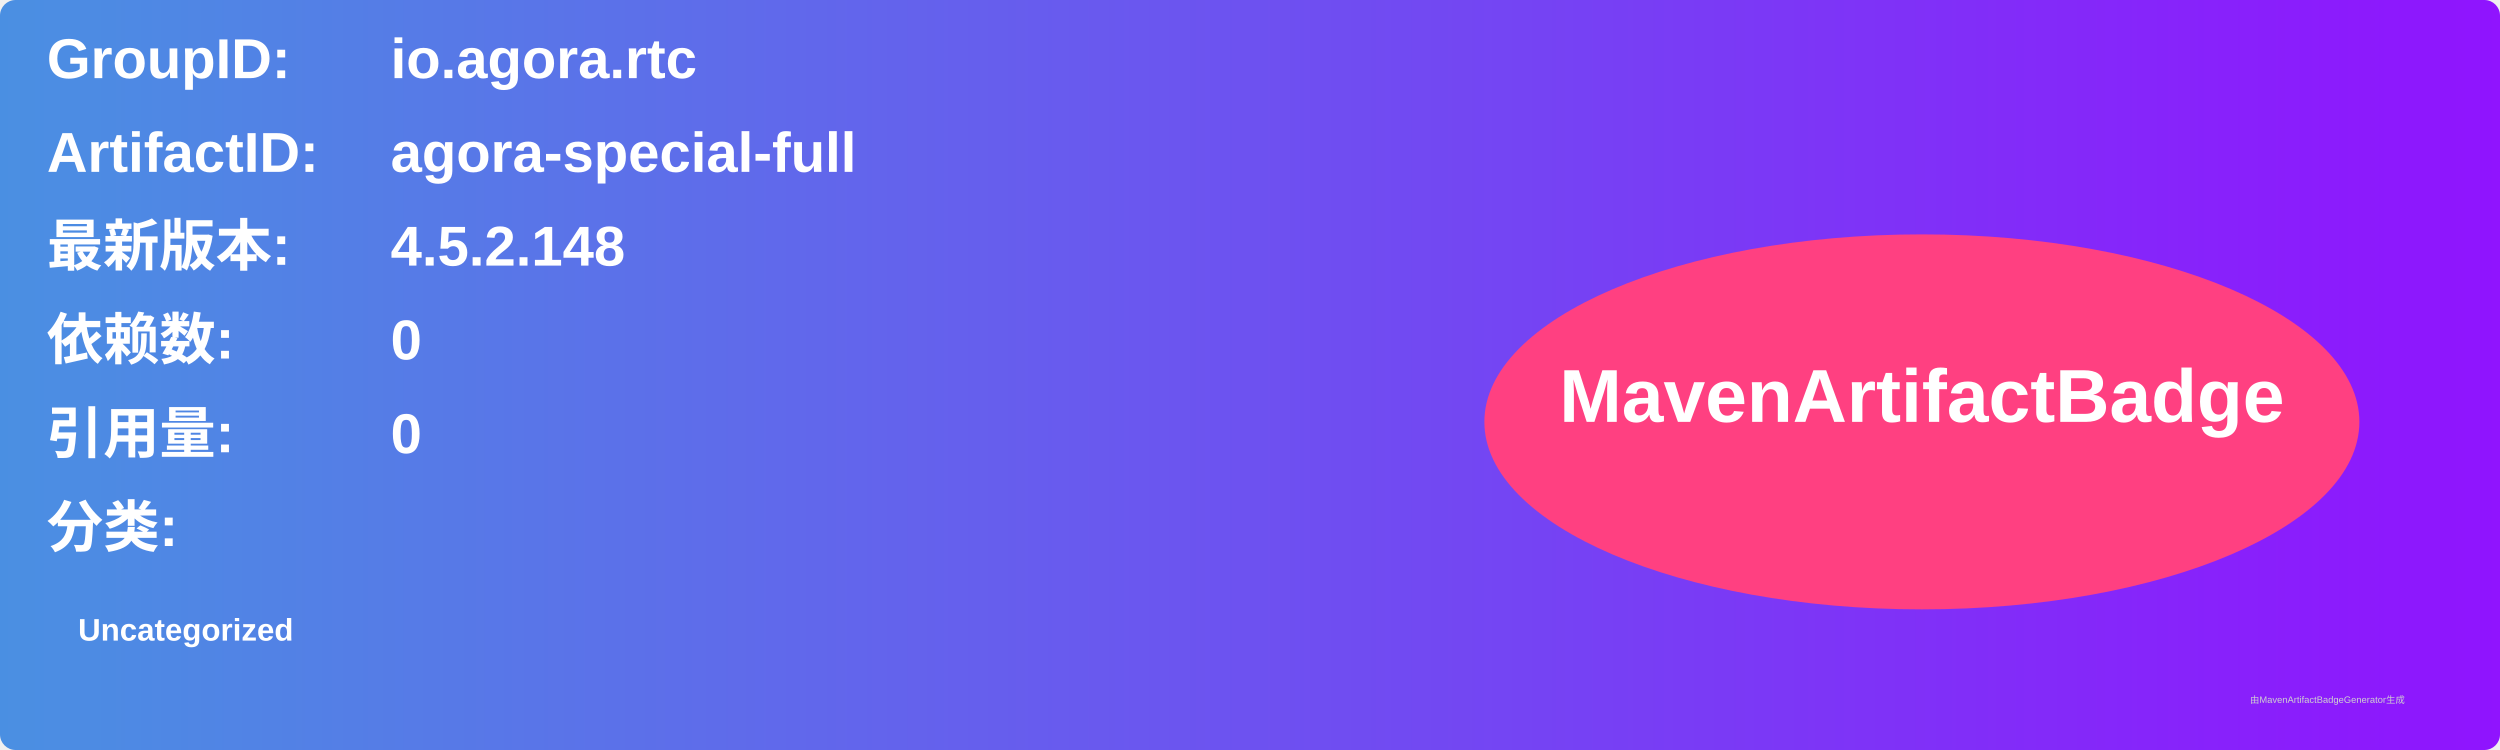
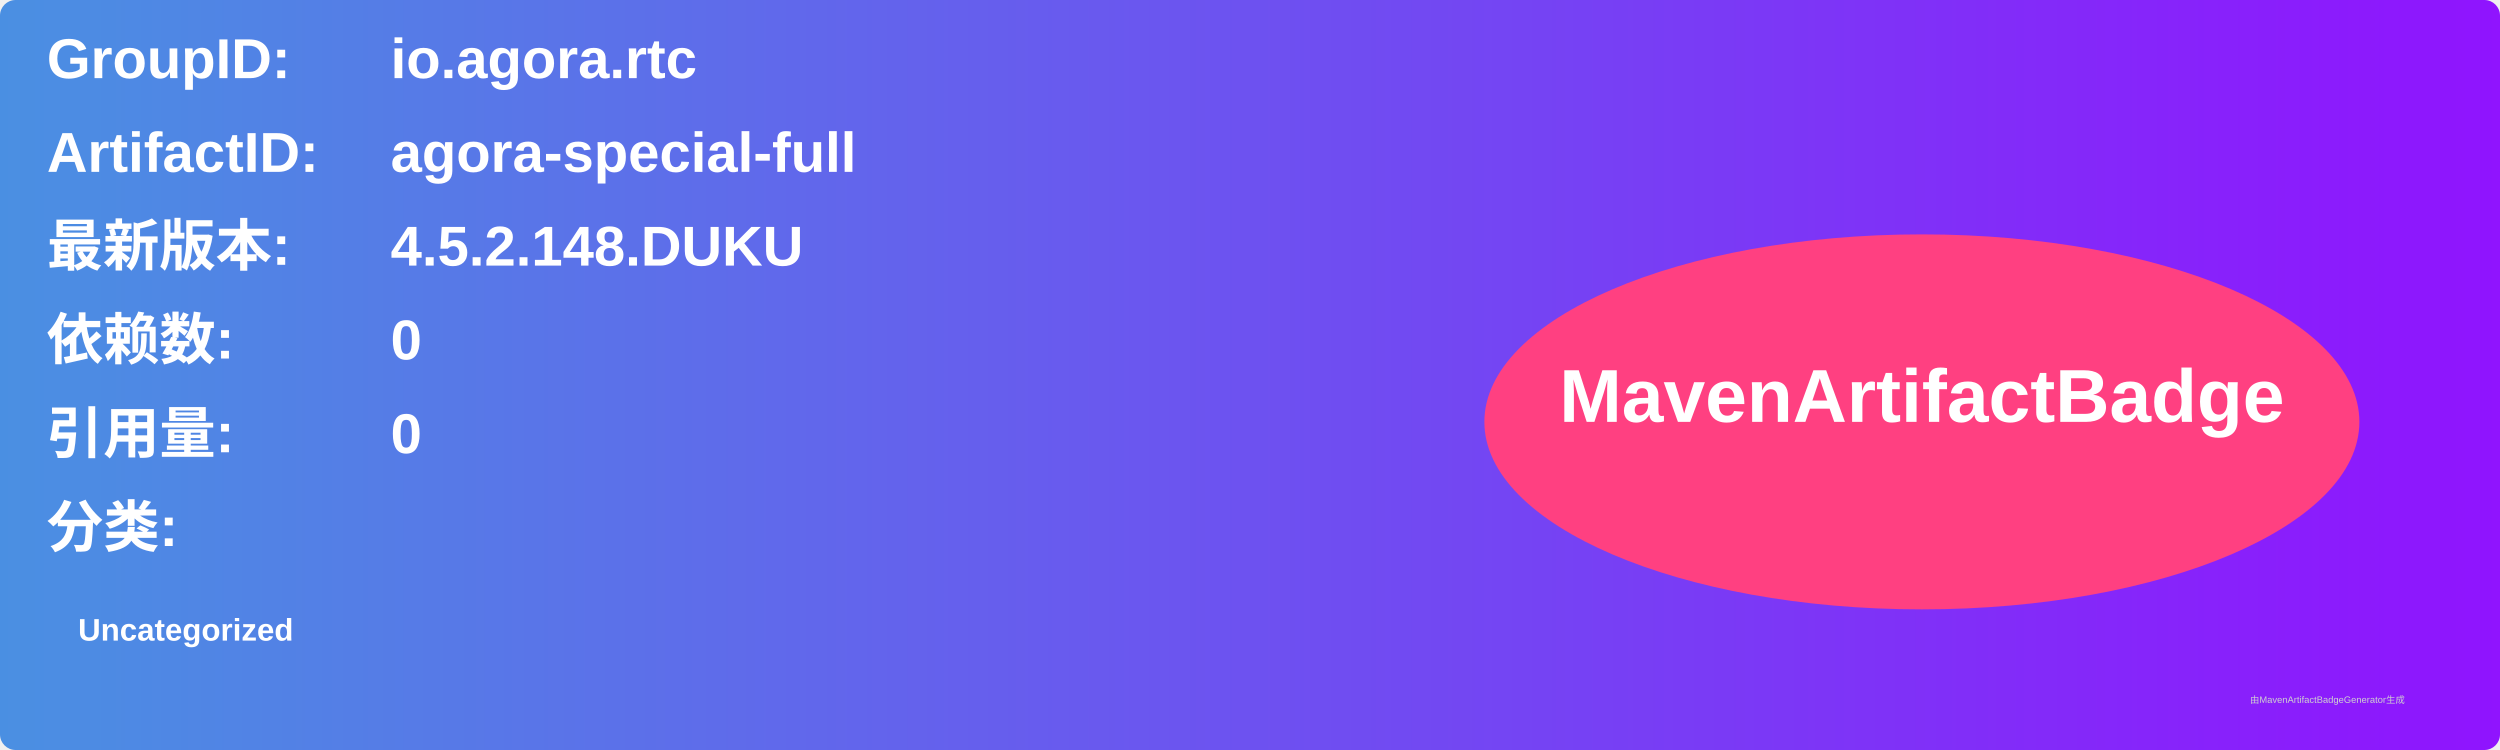
<svg xmlns="http://www.w3.org/2000/svg" width="800" height="240" viewBox="0 0 800 240">
  <linearGradient id="grad" x1="0%" y1="0%" x2="100%" y2="0%">
    <stop offset="0%" stop-color="#4a90e2" />
    <stop offset="100%" stop-color="#9013fe" />
  </linearGradient>
  <rect width="100%" height="100%" rx="5" ry="5" fill="url(#grad)" />
  <g transform="translate(15, 15)">
    <text x="0" y="10" font-family="Arial" font-size="18" fill="white" font-weight="bold" width="260">GroupID:</text>
    <text x="110" y="10" font-family="Arial" font-size="18" fill="white" font-weight="bold" width="460">io.agora.rtc</text>
    <text x="0" y="40" font-family="Arial" font-size="18" fill="white" font-weight="bold" width="260">ArtifactID:</text>
    <text x="110" y="40" font-family="Arial" font-size="18" fill="white" font-weight="bold" width="460">agora-special-full</text>
    <text x="0" y="70" font-family="Arial" font-size="18" fill="white" font-weight="bold">最新版本:</text>
    <text x="110" y="70" font-family="Arial" font-size="18" fill="white" font-weight="bold">
-       <tspan font-weight="bold">4.5.2.148</tspan>
+       <tspan font-weight="bold">4.5.2.148.DUKU</tspan>
    </text>
    <text x="0" y="100" font-family="Arial" font-size="18" fill="white" font-weight="bold">依赖数: </text>
    <text x="110" y="100" font-family="Arial" font-size="18" fill="white">
      <tspan font-weight="bold">0</tspan>
    </text>
    <text x="0" y="130" font-family="Arial" font-size="18" fill="white" font-weight="bold">引用量: </text>
    <text x="110" y="130" font-family="Arial" font-size="18" fill="white">
      <tspan font-weight="bold">0</tspan>
    </text>
    <text x="0" y="160" font-family="Arial" font-size="18" fill="white" font-weight="bold">分类:</text>
    <text x="10" y="190" font-family="Arial" font-size="10" fill="white">
      <tspan font-weight="bold">Uncategorized</tspan>
    </text>
    <ellipse cx="600" cy="120" rx="140" ry="60" fill="#ff4081" />
    <text x="600" y="120" text-anchor="middle" font-family="Arial" font-size="24" fill="white" font-weight="bold">MavenArtifactBadge</text>
  </g>
  <text x="720" y="225" font-family="Arial" font-size="3" fill="#d0d0d0">由MavenArtifactBadgeGenerator生成</text>
</svg>
